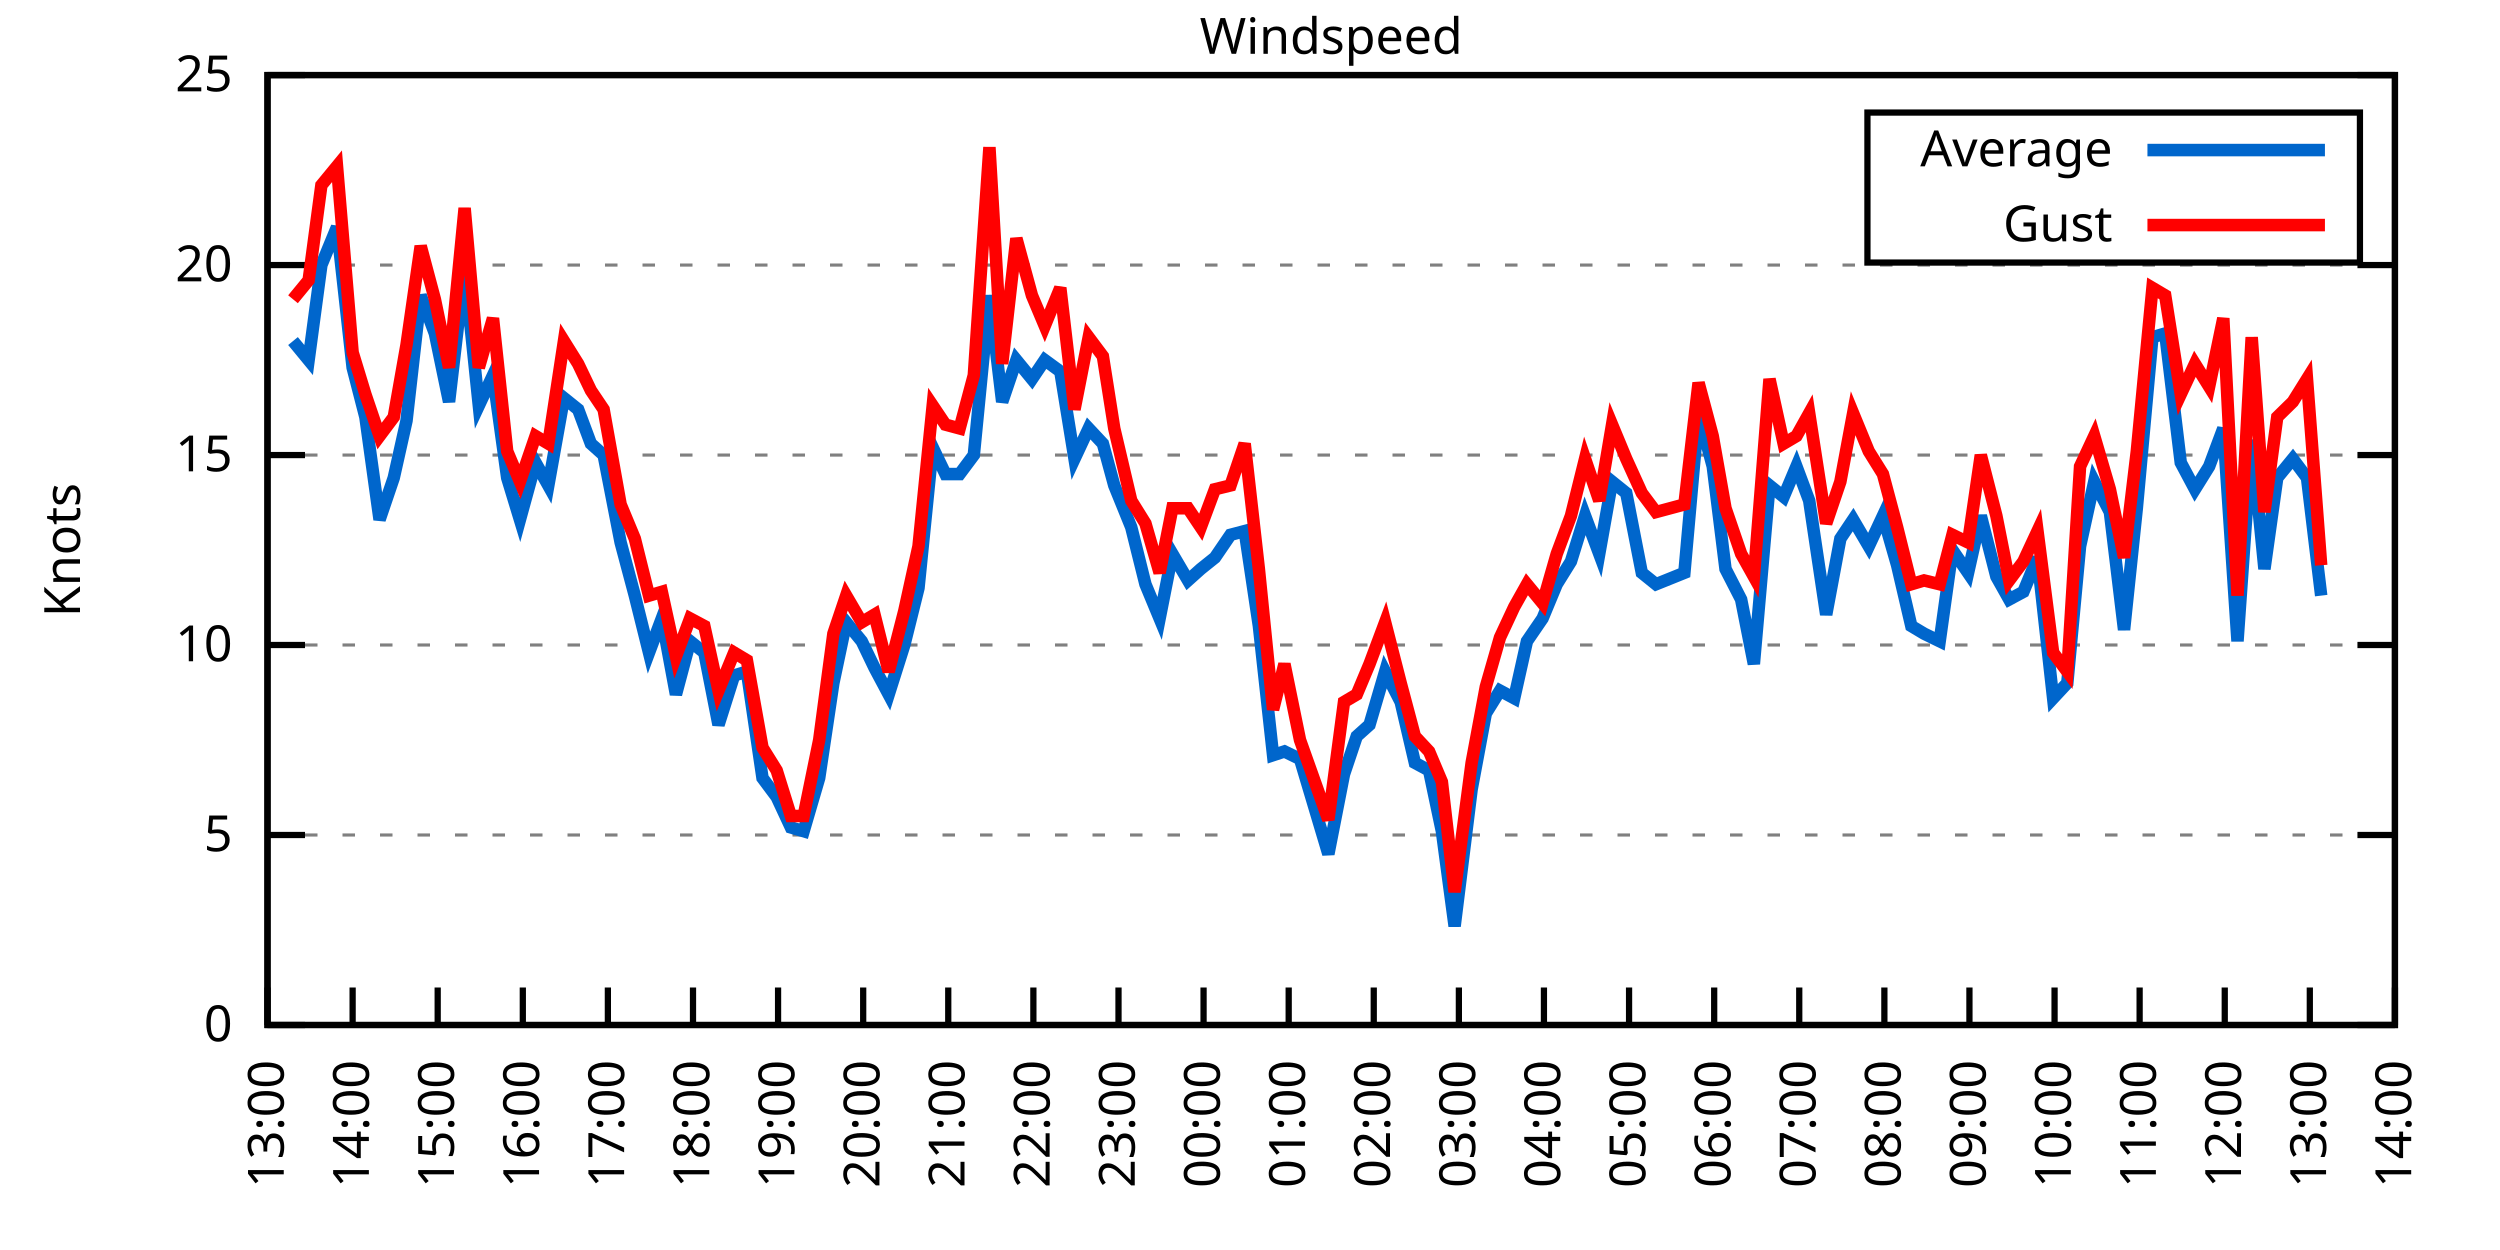
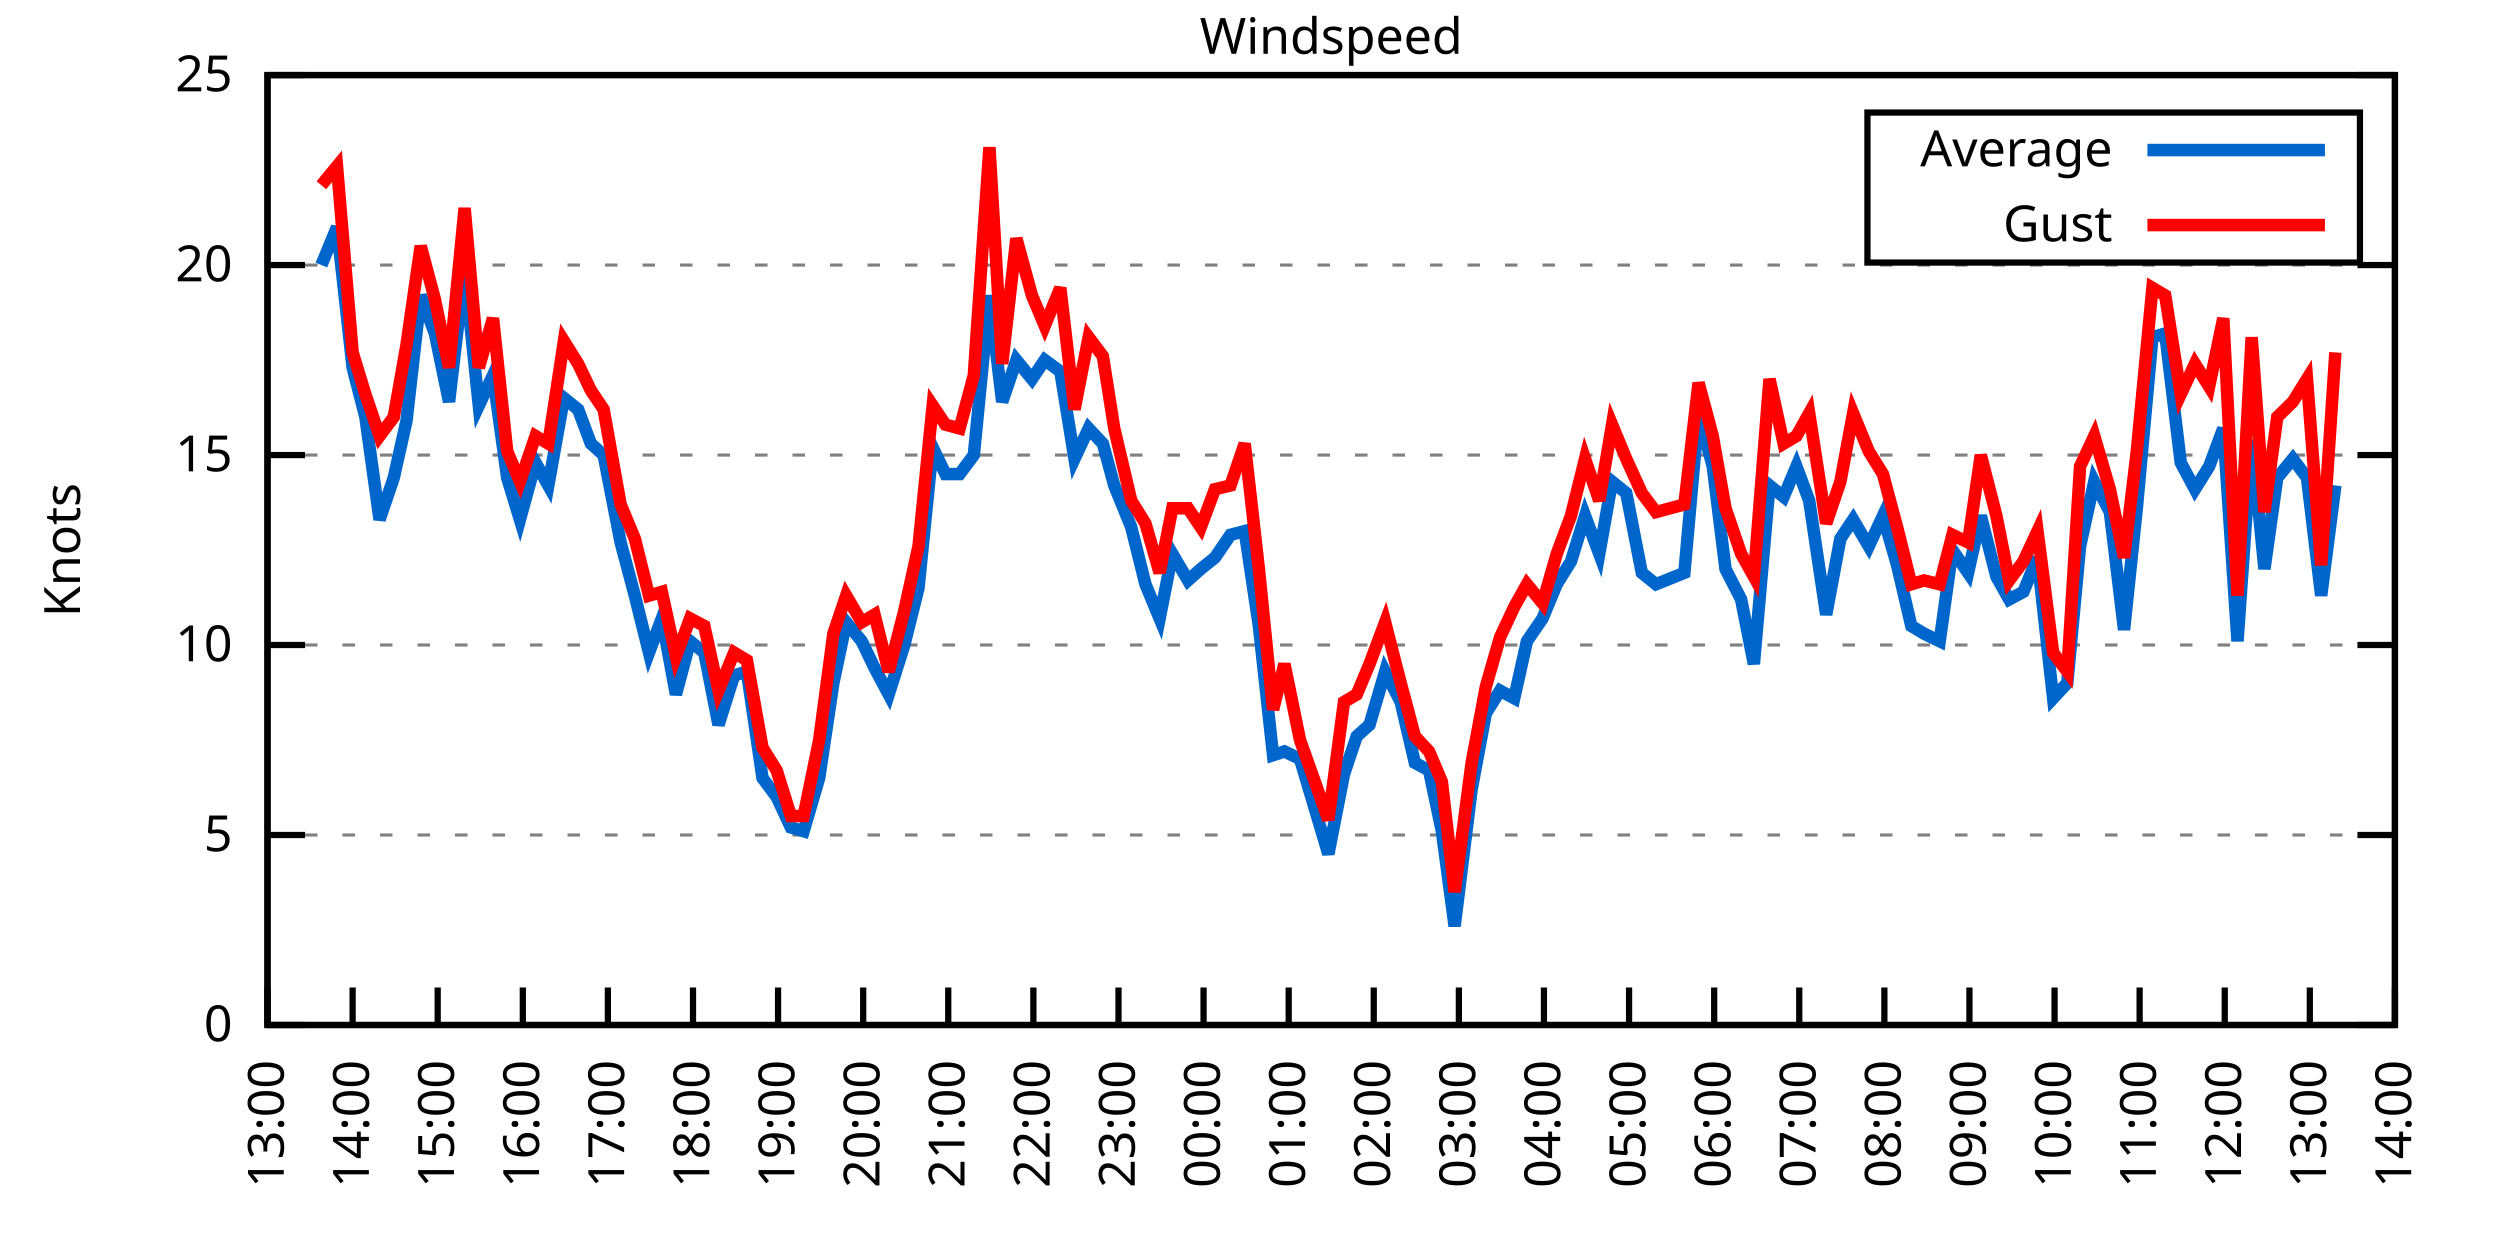
<svg xmlns="http://www.w3.org/2000/svg" xmlns:xlink="http://www.w3.org/1999/xlink" width="400" height="200" viewBox="0 0 400 200">
  <g id="gnuplot_canvas">
    <rect x="0" y="0" width="400" height="200" fill="none" />
    <defs>
      <circle id="gpDot" r="0.5" stroke-width="0.5" stroke="currentColor" />
      <path id="gpPt0" stroke-width="0.333" stroke="currentColor" d="M-1,0 h2 M0,-1 v2" />
      <path id="gpPt1" stroke-width="0.333" stroke="currentColor" d="M-1,-1 L1,1 M1,-1 L-1,1" />
      <path id="gpPt2" stroke-width="0.333" stroke="currentColor" d="M-1,0 L1,0 M0,-1 L0,1 M-1,-1 L1,1 M-1,1 L1,-1" />
      <rect id="gpPt3" stroke-width="0.333" stroke="currentColor" x="-1" y="-1" width="2" height="2" />
      <rect id="gpPt4" stroke-width="0.333" stroke="currentColor" fill="currentColor" x="-1" y="-1" width="2" height="2" />
      <circle id="gpPt5" stroke-width="0.333" stroke="currentColor" cx="0" cy="0" r="1" />
      <use xlink:href="#gpPt5" id="gpPt6" fill="currentColor" stroke="none" />
      <path id="gpPt7" stroke-width="0.333" stroke="currentColor" d="M0,-1.33 L-1.33,0.67 L1.33,0.67 z" />
      <use xlink:href="#gpPt7" id="gpPt8" fill="currentColor" stroke="none" />
      <use xlink:href="#gpPt7" id="gpPt9" stroke="currentColor" transform="rotate(180)" />
      <use xlink:href="#gpPt9" id="gpPt10" fill="currentColor" stroke="none" />
      <use xlink:href="#gpPt3" id="gpPt11" stroke="currentColor" transform="rotate(45)" />
      <use xlink:href="#gpPt11" id="gpPt12" fill="currentColor" stroke="none" />
      <path id="gpPt13" stroke-width="0.333" stroke="currentColor" d="M0,1.330 L1.265,0.411 L0.782,-1.067 L-0.782,-1.076 L-1.265,0.411 z" />
      <use xlink:href="#gpPt13" id="gpPt14" fill="currentColor" stroke="none" />
      <filter id="textbox" filterUnits="objectBoundingBox" x="0" y="0" height="1" width="1">
        <feFlood flood-color="white" flood-opacity="1" result="bgnd" />
        <feComposite in="SourceGraphic" in2="bgnd" operator="atop" />
      </filter>
      <filter id="greybox" filterUnits="objectBoundingBox" x="0" y="0" height="1" width="1">
        <feFlood flood-color="lightgrey" flood-opacity="1" result="grey" />
        <feComposite in="SourceGraphic" in2="grey" operator="atop" />
      </filter>
    </defs>
    <g fill="none" color="white" stroke="currentColor" stroke-width="1.00" stroke-linecap="butt" stroke-linejoin="miter">
</g>
    <g fill="none" color="black" stroke="currentColor" stroke-width="1.00" stroke-linecap="butt" stroke-linejoin="miter">
      <g stroke="none" shape-rendering="crispEdges">
        <polygon fill="rgb(255, 255, 255)" points="42.80,164.00 383.18,164.00 383.18,12.02 42.80,12.02 " />
      </g>
    </g>
    <g fill="none" color="black" stroke="currentColor" stroke-width="1.00" stroke-linecap="butt" stroke-linejoin="miter">
</g>
    <g fill="none" color="black" stroke="black" stroke-width="0.50" stroke-linecap="butt" stroke-linejoin="miter">
</g>
    <g fill="none" color="gray" stroke="currentColor" stroke-width="0.50" stroke-linecap="butt" stroke-linejoin="miter">
      <path stroke="gray" stroke-dasharray="2,4" class="gridline" d="M42.80,164.00 L383.19,164.00  " />
    </g>
    <g fill="none" color="gray" stroke="gray" stroke-width="1.00" stroke-linecap="butt" stroke-linejoin="miter">
</g>
    <g fill="none" color="black" stroke="currentColor" stroke-width="1.00" stroke-linecap="butt" stroke-linejoin="miter">
      <path stroke="black" d="M42.80,164.00 L48.80,164.00 M383.19,164.00 L377.19,164.00  " />
      <g transform="translate(37.20,166.60)" stroke="none" fill="black" font-family="Sans" font-size="8.00" text-anchor="end">
        <text>
          <tspan font-family="Sans"> 0</tspan>
        </text>
      </g>
    </g>
    <g fill="none" color="black" stroke="currentColor" stroke-width="1.00" stroke-linecap="butt" stroke-linejoin="miter">
</g>
    <g fill="none" color="black" stroke="black" stroke-width="0.50" stroke-linecap="butt" stroke-linejoin="miter">
</g>
    <g fill="none" color="gray" stroke="currentColor" stroke-width="0.50" stroke-linecap="butt" stroke-linejoin="miter">
      <path stroke="gray" stroke-dasharray="2,4" class="gridline" d="M42.80,133.60 L383.19,133.60  " />
    </g>
    <g fill="none" color="gray" stroke="gray" stroke-width="1.00" stroke-linecap="butt" stroke-linejoin="miter">
</g>
    <g fill="none" color="black" stroke="currentColor" stroke-width="1.00" stroke-linecap="butt" stroke-linejoin="miter">
      <path stroke="black" d="M42.80,133.60 L48.80,133.60 M383.19,133.60 L377.19,133.60  " />
      <g transform="translate(37.20,136.20)" stroke="none" fill="black" font-family="Sans" font-size="8.00" text-anchor="end">
        <text>
          <tspan font-family="Sans"> 5</tspan>
        </text>
      </g>
    </g>
    <g fill="none" color="black" stroke="currentColor" stroke-width="1.00" stroke-linecap="butt" stroke-linejoin="miter">
</g>
    <g fill="none" color="black" stroke="black" stroke-width="0.50" stroke-linecap="butt" stroke-linejoin="miter">
</g>
    <g fill="none" color="gray" stroke="currentColor" stroke-width="0.50" stroke-linecap="butt" stroke-linejoin="miter">
      <path stroke="gray" stroke-dasharray="2,4" class="gridline" d="M42.80,103.20 L383.19,103.20  " />
    </g>
    <g fill="none" color="gray" stroke="gray" stroke-width="1.00" stroke-linecap="butt" stroke-linejoin="miter">
</g>
    <g fill="none" color="black" stroke="currentColor" stroke-width="1.00" stroke-linecap="butt" stroke-linejoin="miter">
      <path stroke="black" d="M42.80,103.20 L48.80,103.20 M383.19,103.20 L377.19,103.20  " />
      <g transform="translate(37.20,105.80)" stroke="none" fill="black" font-family="Sans" font-size="8.00" text-anchor="end">
        <text>
          <tspan font-family="Sans"> 10</tspan>
        </text>
      </g>
    </g>
    <g fill="none" color="black" stroke="currentColor" stroke-width="1.00" stroke-linecap="butt" stroke-linejoin="miter">
</g>
    <g fill="none" color="black" stroke="black" stroke-width="0.50" stroke-linecap="butt" stroke-linejoin="miter">
</g>
    <g fill="none" color="gray" stroke="currentColor" stroke-width="0.50" stroke-linecap="butt" stroke-linejoin="miter">
      <path stroke="gray" stroke-dasharray="2,4" class="gridline" d="M42.80,72.81 L383.19,72.81  " />
    </g>
    <g fill="none" color="gray" stroke="gray" stroke-width="1.00" stroke-linecap="butt" stroke-linejoin="miter">
</g>
    <g fill="none" color="black" stroke="currentColor" stroke-width="1.00" stroke-linecap="butt" stroke-linejoin="miter">
      <path stroke="black" d="M42.80,72.81 L48.80,72.81 M383.19,72.81 L377.19,72.81  " />
      <g transform="translate(37.20,75.41)" stroke="none" fill="black" font-family="Sans" font-size="8.00" text-anchor="end">
        <text>
          <tspan font-family="Sans"> 15</tspan>
        </text>
      </g>
    </g>
    <g fill="none" color="black" stroke="currentColor" stroke-width="1.00" stroke-linecap="butt" stroke-linejoin="miter">
</g>
    <g fill="none" color="black" stroke="black" stroke-width="0.50" stroke-linecap="butt" stroke-linejoin="miter">
</g>
    <g fill="none" color="gray" stroke="currentColor" stroke-width="0.50" stroke-linecap="butt" stroke-linejoin="miter">
      <path stroke="gray" stroke-dasharray="2,4" class="gridline" d="M42.80,42.41 L383.19,42.41  " />
    </g>
    <g fill="none" color="gray" stroke="gray" stroke-width="1.00" stroke-linecap="butt" stroke-linejoin="miter">
</g>
    <g fill="none" color="black" stroke="currentColor" stroke-width="1.00" stroke-linecap="butt" stroke-linejoin="miter">
      <path stroke="black" d="M42.80,42.41 L48.80,42.41 M383.19,42.41 L377.19,42.41  " />
      <g transform="translate(37.20,45.01)" stroke="none" fill="black" font-family="Sans" font-size="8.00" text-anchor="end">
        <text>
          <tspan font-family="Sans"> 20</tspan>
        </text>
      </g>
    </g>
    <g fill="none" color="black" stroke="currentColor" stroke-width="1.00" stroke-linecap="butt" stroke-linejoin="miter">
</g>
    <g fill="none" color="black" stroke="black" stroke-width="0.50" stroke-linecap="butt" stroke-linejoin="miter">
</g>
    <g fill="none" color="gray" stroke="currentColor" stroke-width="0.50" stroke-linecap="butt" stroke-linejoin="miter">
      <path stroke="gray" stroke-dasharray="2,4" class="gridline" d="M42.80,12.01 L383.19,12.01  " />
    </g>
    <g fill="none" color="gray" stroke="gray" stroke-width="1.00" stroke-linecap="butt" stroke-linejoin="miter">
</g>
    <g fill="none" color="black" stroke="currentColor" stroke-width="1.00" stroke-linecap="butt" stroke-linejoin="miter">
      <path stroke="black" d="M42.80,12.01 L48.80,12.01 M383.19,12.01 L377.19,12.01  " />
      <g transform="translate(37.20,14.61)" stroke="none" fill="black" font-family="Sans" font-size="8.00" text-anchor="end">
        <text>
          <tspan font-family="Sans"> 25</tspan>
        </text>
      </g>
    </g>
    <g fill="none" color="black" stroke="currentColor" stroke-width="1.00" stroke-linecap="butt" stroke-linejoin="miter">
      <path stroke="black" d="M42.80,164.00 L42.80,158.00  " />
      <g transform="translate(45.40,169.60) rotate(270.00)" stroke="none" fill="black" font-family="Sans" font-size="8.00" text-anchor="end">
        <text>
          <tspan font-family="Sans">13:00</tspan>
        </text>
      </g>
    </g>
    <g fill="none" color="black" stroke="currentColor" stroke-width="1.00" stroke-linecap="butt" stroke-linejoin="miter">
      <path stroke="black" d="M56.42,164.00 L56.42,158.00  " />
      <g transform="translate(59.02,169.60) rotate(270.00)" stroke="none" fill="black" font-family="Sans" font-size="8.00" text-anchor="end">
        <text>
          <tspan font-family="Sans">14:00</tspan>
        </text>
      </g>
    </g>
    <g fill="none" color="black" stroke="currentColor" stroke-width="1.00" stroke-linecap="butt" stroke-linejoin="miter">
      <path stroke="black" d="M70.03,164.00 L70.03,158.00  " />
      <g transform="translate(72.63,169.60) rotate(270.00)" stroke="none" fill="black" font-family="Sans" font-size="8.00" text-anchor="end">
        <text>
          <tspan font-family="Sans">15:00</tspan>
        </text>
      </g>
    </g>
    <g fill="none" color="black" stroke="currentColor" stroke-width="1.00" stroke-linecap="butt" stroke-linejoin="miter">
      <path stroke="black" d="M83.65,164.00 L83.65,158.00  " />
      <g transform="translate(86.25,169.60) rotate(270.00)" stroke="none" fill="black" font-family="Sans" font-size="8.00" text-anchor="end">
        <text>
          <tspan font-family="Sans">16:00</tspan>
        </text>
      </g>
    </g>
    <g fill="none" color="black" stroke="currentColor" stroke-width="1.00" stroke-linecap="butt" stroke-linejoin="miter">
      <path stroke="black" d="M97.26,164.00 L97.26,158.00  " />
      <g transform="translate(99.86,169.60) rotate(270.00)" stroke="none" fill="black" font-family="Sans" font-size="8.00" text-anchor="end">
        <text>
          <tspan font-family="Sans">17:00</tspan>
        </text>
      </g>
    </g>
    <g fill="none" color="black" stroke="currentColor" stroke-width="1.00" stroke-linecap="butt" stroke-linejoin="miter">
      <path stroke="black" d="M110.88,164.00 L110.88,158.00  " />
      <g transform="translate(113.48,169.60) rotate(270.00)" stroke="none" fill="black" font-family="Sans" font-size="8.00" text-anchor="end">
        <text>
          <tspan font-family="Sans">18:00</tspan>
        </text>
      </g>
    </g>
    <g fill="none" color="black" stroke="currentColor" stroke-width="1.00" stroke-linecap="butt" stroke-linejoin="miter">
      <path stroke="black" d="M124.49,164.00 L124.49,158.00  " />
      <g transform="translate(127.09,169.60) rotate(270.00)" stroke="none" fill="black" font-family="Sans" font-size="8.00" text-anchor="end">
        <text>
          <tspan font-family="Sans">19:00</tspan>
        </text>
      </g>
    </g>
    <g fill="none" color="black" stroke="currentColor" stroke-width="1.00" stroke-linecap="butt" stroke-linejoin="miter">
      <path stroke="black" d="M138.11,164.00 L138.11,158.00  " />
      <g transform="translate(140.71,169.60) rotate(270.00)" stroke="none" fill="black" font-family="Sans" font-size="8.00" text-anchor="end">
        <text>
          <tspan font-family="Sans">20:00</tspan>
        </text>
      </g>
    </g>
    <g fill="none" color="black" stroke="currentColor" stroke-width="1.00" stroke-linecap="butt" stroke-linejoin="miter">
      <path stroke="black" d="M151.72,164.00 L151.72,158.00  " />
      <g transform="translate(154.32,169.60) rotate(270.00)" stroke="none" fill="black" font-family="Sans" font-size="8.00" text-anchor="end">
        <text>
          <tspan font-family="Sans">21:00</tspan>
        </text>
      </g>
    </g>
    <g fill="none" color="black" stroke="currentColor" stroke-width="1.00" stroke-linecap="butt" stroke-linejoin="miter">
      <path stroke="black" d="M165.34,164.00 L165.34,158.00  " />
      <g transform="translate(167.94,169.60) rotate(270.00)" stroke="none" fill="black" font-family="Sans" font-size="8.00" text-anchor="end">
        <text>
          <tspan font-family="Sans">22:00</tspan>
        </text>
      </g>
    </g>
    <g fill="none" color="black" stroke="currentColor" stroke-width="1.00" stroke-linecap="butt" stroke-linejoin="miter">
      <path stroke="black" d="M178.96,164.00 L178.96,158.00  " />
      <g transform="translate(181.56,169.60) rotate(270.00)" stroke="none" fill="black" font-family="Sans" font-size="8.00" text-anchor="end">
        <text>
          <tspan font-family="Sans">23:00</tspan>
        </text>
      </g>
    </g>
    <g fill="none" color="black" stroke="currentColor" stroke-width="1.00" stroke-linecap="butt" stroke-linejoin="miter">
      <path stroke="black" d="M192.57,164.00 L192.57,158.00  " />
      <g transform="translate(195.17,169.60) rotate(270.00)" stroke="none" fill="black" font-family="Sans" font-size="8.00" text-anchor="end">
        <text>
          <tspan font-family="Sans">00:00</tspan>
        </text>
      </g>
    </g>
    <g fill="none" color="black" stroke="currentColor" stroke-width="1.00" stroke-linecap="butt" stroke-linejoin="miter">
      <path stroke="black" d="M206.19,164.00 L206.19,158.00  " />
      <g transform="translate(208.79,169.60) rotate(270.00)" stroke="none" fill="black" font-family="Sans" font-size="8.00" text-anchor="end">
        <text>
          <tspan font-family="Sans">01:00</tspan>
        </text>
      </g>
    </g>
    <g fill="none" color="black" stroke="currentColor" stroke-width="1.00" stroke-linecap="butt" stroke-linejoin="miter">
      <path stroke="black" d="M219.80,164.00 L219.80,158.00  " />
      <g transform="translate(222.40,169.60) rotate(270.00)" stroke="none" fill="black" font-family="Sans" font-size="8.00" text-anchor="end">
        <text>
          <tspan font-family="Sans">02:00</tspan>
        </text>
      </g>
    </g>
    <g fill="none" color="black" stroke="currentColor" stroke-width="1.00" stroke-linecap="butt" stroke-linejoin="miter">
      <path stroke="black" d="M233.42,164.00 L233.42,158.00  " />
      <g transform="translate(236.02,169.60) rotate(270.00)" stroke="none" fill="black" font-family="Sans" font-size="8.00" text-anchor="end">
        <text>
          <tspan font-family="Sans">03:00</tspan>
        </text>
      </g>
    </g>
    <g fill="none" color="black" stroke="currentColor" stroke-width="1.00" stroke-linecap="butt" stroke-linejoin="miter">
      <path stroke="black" d="M247.03,164.00 L247.03,158.00  " />
      <g transform="translate(249.63,169.60) rotate(270.00)" stroke="none" fill="black" font-family="Sans" font-size="8.00" text-anchor="end">
        <text>
          <tspan font-family="Sans">04:00</tspan>
        </text>
      </g>
    </g>
    <g fill="none" color="black" stroke="currentColor" stroke-width="1.00" stroke-linecap="butt" stroke-linejoin="miter">
      <path stroke="black" d="M260.65,164.00 L260.65,158.00  " />
      <g transform="translate(263.25,169.60) rotate(270.00)" stroke="none" fill="black" font-family="Sans" font-size="8.00" text-anchor="end">
        <text>
          <tspan font-family="Sans">05:00</tspan>
        </text>
      </g>
    </g>
    <g fill="none" color="black" stroke="currentColor" stroke-width="1.00" stroke-linecap="butt" stroke-linejoin="miter">
      <path stroke="black" d="M274.27,164.00 L274.27,158.00  " />
      <g transform="translate(276.87,169.60) rotate(270.00)" stroke="none" fill="black" font-family="Sans" font-size="8.00" text-anchor="end">
        <text>
          <tspan font-family="Sans">06:00</tspan>
        </text>
      </g>
    </g>
    <g fill="none" color="black" stroke="currentColor" stroke-width="1.00" stroke-linecap="butt" stroke-linejoin="miter">
      <path stroke="black" d="M287.88,164.00 L287.88,158.00  " />
      <g transform="translate(290.48,169.60) rotate(270.00)" stroke="none" fill="black" font-family="Sans" font-size="8.00" text-anchor="end">
        <text>
          <tspan font-family="Sans">07:00</tspan>
        </text>
      </g>
    </g>
    <g fill="none" color="black" stroke="currentColor" stroke-width="1.00" stroke-linecap="butt" stroke-linejoin="miter">
      <path stroke="black" d="M301.50,164.00 L301.50,158.00  " />
      <g transform="translate(304.10,169.60) rotate(270.00)" stroke="none" fill="black" font-family="Sans" font-size="8.00" text-anchor="end">
        <text>
          <tspan font-family="Sans">08:00</tspan>
        </text>
      </g>
    </g>
    <g fill="none" color="black" stroke="currentColor" stroke-width="1.00" stroke-linecap="butt" stroke-linejoin="miter">
      <path stroke="black" d="M315.11,164.00 L315.11,158.00  " />
      <g transform="translate(317.71,169.60) rotate(270.00)" stroke="none" fill="black" font-family="Sans" font-size="8.00" text-anchor="end">
        <text>
          <tspan font-family="Sans">09:00</tspan>
        </text>
      </g>
    </g>
    <g fill="none" color="black" stroke="currentColor" stroke-width="1.00" stroke-linecap="butt" stroke-linejoin="miter">
      <path stroke="black" d="M328.73,164.00 L328.73,158.00  " />
      <g transform="translate(331.33,169.60) rotate(270.00)" stroke="none" fill="black" font-family="Sans" font-size="8.00" text-anchor="end">
        <text>
          <tspan font-family="Sans">10:00</tspan>
        </text>
      </g>
    </g>
    <g fill="none" color="black" stroke="currentColor" stroke-width="1.00" stroke-linecap="butt" stroke-linejoin="miter">
      <path stroke="black" d="M342.34,164.00 L342.34,158.00  " />
      <g transform="translate(344.94,169.60) rotate(270.00)" stroke="none" fill="black" font-family="Sans" font-size="8.00" text-anchor="end">
        <text>
          <tspan font-family="Sans">11:00</tspan>
        </text>
      </g>
    </g>
    <g fill="none" color="black" stroke="currentColor" stroke-width="1.00" stroke-linecap="butt" stroke-linejoin="miter">
      <path stroke="black" d="M355.96,164.00 L355.96,158.00  " />
      <g transform="translate(358.56,169.60) rotate(270.00)" stroke="none" fill="black" font-family="Sans" font-size="8.00" text-anchor="end">
        <text>
          <tspan font-family="Sans">12:00</tspan>
        </text>
      </g>
    </g>
    <g fill="none" color="black" stroke="currentColor" stroke-width="1.00" stroke-linecap="butt" stroke-linejoin="miter">
      <path stroke="black" d="M369.57,164.00 L369.57,158.00  " />
      <g transform="translate(372.17,169.60) rotate(270.00)" stroke="none" fill="black" font-family="Sans" font-size="8.00" text-anchor="end">
        <text>
          <tspan font-family="Sans">13:00</tspan>
        </text>
      </g>
    </g>
    <g fill="none" color="black" stroke="currentColor" stroke-width="1.00" stroke-linecap="butt" stroke-linejoin="miter">
      <path stroke="black" d="M383.19,164.00 L383.19,158.00  " />
      <g transform="translate(385.79,169.60) rotate(270.00)" stroke="none" fill="black" font-family="Sans" font-size="8.00" text-anchor="end">
        <text>
          <tspan font-family="Sans">14:00</tspan>
        </text>
      </g>
    </g>
    <g fill="none" color="black" stroke="currentColor" stroke-width="1.00" stroke-linecap="butt" stroke-linejoin="miter">
</g>
    <g fill="none" color="black" stroke="currentColor" stroke-width="1.00" stroke-linecap="butt" stroke-linejoin="miter">
      <path stroke="black" d="M42.80,12.01 L42.80,164.00 L383.19,164.00 L383.19,12.01 L42.80,12.01 Z  " />
    </g>
    <g fill="none" color="black" stroke="currentColor" stroke-width="1.00" stroke-linecap="butt" stroke-linejoin="miter">
</g>
    <g fill="none" color="black" stroke="currentColor" stroke-width="1.00" stroke-linecap="butt" stroke-linejoin="miter">
      <path stroke="black" d="M298.79,42.01 L298.79,18.01 L377.59,18.01 L377.59,42.01 L298.79,42.01 Z  " />
    </g>
    <g id="Windspeed_plot_1">
      <g fill="none" color="white" stroke="black" stroke-width="2.00" stroke-linecap="butt" stroke-linejoin="miter">
</g>
      <g fill="none" color="black" stroke="currentColor" stroke-width="2.00" stroke-linecap="butt" stroke-linejoin="miter">
        <g transform="translate(337.99,26.61)" stroke="none" fill="black" font-family="Sans" font-size="8.00" text-anchor="end">
          <text>
            <tspan font-family="Sans">Average</tspan>
          </text>
        </g>
      </g>
      <g fill="none" color="black" stroke="currentColor" stroke-width="2.00" stroke-linecap="butt" stroke-linejoin="miter">
-         <path stroke="rgb(  0, 102, 204)" d="M343.59,24.01 L371.99,24.01 M46.88,54.57 L49.38,57.61 L51.42,42.41 L53.92,36.33 L56.42,58.82 L58.46,66.73   L60.73,83.14 L63.00,76.45 L65.04,67.33 L67.31,47.27 L69.58,53.35 L71.85,64.29 L74.34,43.02 L76.61,64.90   L78.88,60.04 L81.15,76.45 L83.19,83.14 L85.69,74.02 L87.73,77.67 L90.23,63.69 L92.50,65.51 L94.54,70.98   L96.58,72.81 L99.30,86.79 L101.57,95.30 L103.84,104.42 L105.89,98.95 L108.15,111.11 L110.42,102.60 L112.69,104.42   L114.96,115.97 L117.46,108.07 L119.50,107.46 L122.00,124.48 L124.27,127.52 L126.54,132.39 L128.58,132.99 L131.07,124.48   L133.34,109.28 L135.39,99.56 L137.88,102.60 L139.92,106.85 L142.19,111.11 L144.69,103.20 L146.96,94.08 L149.23,71.59   L151.27,75.85 L153.54,75.85 L155.81,72.81 L158.31,47.27 L160.35,64.29 L162.62,57.61 L165.11,60.65 L167.16,57.61   L169.65,59.43 L171.92,73.41 L174.19,68.55 L176.46,70.98 L178.28,77.67 L181.00,84.36 L183.27,93.48 L185.54,98.95   L187.58,88.61 L190.08,92.87 L192.12,91.04 L194.39,89.22 L196.88,85.57 L199.15,84.97 L201.42,100.16 L203.69,120.83   L205.51,120.23 L208.00,121.44 L212.54,136.64 L215.04,123.87 L217.08,117.80 L219.12,115.97 L221.62,107.46 L224.11,112.32   L226.38,122.05 L228.65,123.27 L230.70,132.99 L232.74,148.19 L235.46,126.31 L237.73,114.15 L240.00,110.50 L242.27,111.72   L244.31,102.60 L246.81,98.95 L249.08,93.48 L251.35,89.83 L253.61,82.53 L255.88,88.61 L257.93,77.06 L260.20,78.89   L262.69,91.65 L264.96,93.48 L269.50,91.65 L271.77,66.12 L274.04,74.63 L276.08,91.04 L278.58,95.91 L280.62,106.24   L283.12,77.67 L285.38,79.49 L287.43,74.63 L289.47,80.10 L292.19,98.34 L294.46,86.18 L296.50,83.14 L299.00,87.40   L301.27,82.53 L303.54,90.44 L305.81,100.16 L307.85,101.38 L310.35,102.60 L312.39,88.00 L314.89,91.65 L316.93,82.53   L319.42,92.26 L321.47,95.91 L323.74,94.69 L326.00,89.22 L328.50,111.72 L330.77,109.28 L332.81,87.40 L335.08,77.06   L337.58,81.93 L339.85,100.77 L341.89,81.32 L344.39,53.96 L346.43,53.35 L348.92,74.02 L351.19,78.28 L353.46,74.63   L355.73,68.55 L358.00,102.60 L360.27,70.37 L362.31,91.04 L364.36,76.45 L366.85,73.41 L369.12,76.45 L371.39,95.30    " />
+         <path stroke="rgb(  0, 102, 204)" d="M343.59,24.01 L371.99,24.01 M51.42,42.41 L53.92,36.33 L56.42,58.82 L58.46,66.73 L60.73,83.14 L63.00,76.45   L65.04,67.33 L67.31,47.27 L69.58,53.35 L71.85,64.29 L74.34,43.02 L76.61,64.90 L78.88,60.04 L81.15,76.45   L83.19,83.14 L85.69,74.02 L87.73,77.67 L90.23,63.69 L92.50,65.51 L94.54,70.98 L96.58,72.81 L99.30,86.79   L101.57,95.30 L103.84,104.42 L105.89,98.95 L108.15,111.11 L110.42,102.60 L112.69,104.42 L114.96,115.97 L117.46,108.07   L119.50,107.46 L122.00,124.48 L124.27,127.52 L126.54,132.39 L128.58,132.99 L131.07,124.48 L133.34,109.28 L135.39,99.56   L137.88,102.60 L139.92,106.85 L142.19,111.11 L144.69,103.20 L146.96,94.08 L149.23,71.59 L151.27,75.85 L153.54,75.85   L155.81,72.81 L158.31,47.27 L160.35,64.29 L162.62,57.61 L165.11,60.65 L167.16,57.61 L169.65,59.43 L171.92,73.41   L174.19,68.55 L176.46,70.98 L178.28,77.67 L181.00,84.36 L183.27,93.48 L185.54,98.95 L187.58,88.61 L190.08,92.87   L192.12,91.04 L194.39,89.22 L196.88,85.57 L199.15,84.97 L201.42,100.16 L203.69,120.83 L205.51,120.23 L208.00,121.44   L212.54,136.64 L215.04,123.87 L217.08,117.80 L219.12,115.97 L221.62,107.46 L224.11,112.32 L226.38,122.05 L228.65,123.27   L230.70,132.99 L232.74,148.19 L235.46,126.31 L237.73,114.15 L240.00,110.50 L242.27,111.72 L244.31,102.60 L246.81,98.95   L249.08,93.48 L251.35,89.83 L253.61,82.53 L255.88,88.61 L257.93,77.06 L260.20,78.89 L262.69,91.65 L264.96,93.48   L269.50,91.65 L271.77,66.12 L274.04,74.63 L276.08,91.04 L278.58,95.91 L280.62,106.24 L283.12,77.67 L285.38,79.49   L287.43,74.63 L289.47,80.10 L292.19,98.34 L294.46,86.18 L296.50,83.14 L299.00,87.40 L301.27,82.53 L303.54,90.44   L305.81,100.16 L307.85,101.38 L310.35,102.60 L312.39,88.00 L314.89,91.65 L316.93,82.53 L319.42,92.26 L321.47,95.91   L323.74,94.69 L326.00,89.22 L328.50,111.72 L330.77,109.28 L332.81,87.40 L335.08,77.06 L337.58,81.93 L339.85,100.77   L341.89,81.32 L344.39,53.96 L346.43,53.35 L348.92,74.02 L351.19,78.28 L353.46,74.63 L355.73,68.55 L358.00,102.60   L360.27,70.37 L362.31,91.04 L364.36,76.45 L366.85,73.41 L369.12,76.45 L371.39,95.30 L373.66,77.67  " />
      </g>
    </g>
    <g id="Windspeed_plot_2">
      <g fill="none" color="black" stroke="currentColor" stroke-width="2.00" stroke-linecap="butt" stroke-linejoin="miter">
        <g transform="translate(337.99,38.61)" stroke="none" fill="black" font-family="Sans" font-size="8.00" text-anchor="end">
          <text>
            <tspan font-family="Sans">Gust</tspan>
          </text>
        </g>
      </g>
      <g fill="none" color="black" stroke="currentColor" stroke-width="2.00" stroke-linecap="butt" stroke-linejoin="miter">
-         <path stroke="rgb(255,   0,   0)" d="M343.59,36.01 L371.99,36.01 M46.88,47.88 L49.38,44.84 L51.42,29.64 L53.92,26.60 L56.42,56.39 L58.46,63.08   L60.73,69.77 L63.00,66.73 L65.04,55.18 L67.31,39.37 L69.58,47.88 L71.85,58.82 L74.34,33.29 L76.61,58.82   L78.88,50.92 L81.15,72.20 L83.19,77.06 L85.69,69.77 L87.73,70.98 L90.23,54.57 L92.50,58.21 L94.54,62.47   L96.58,65.51 L99.30,80.71 L101.57,86.18 L103.84,95.30 L105.89,94.69 L108.15,105.03 L110.42,98.95 L112.69,100.16   L114.96,110.50 L117.46,104.42 L119.50,105.64 L122.00,119.62 L124.27,123.27 L126.54,130.56 L128.58,130.56 L131.07,118.40   L133.34,101.38 L135.39,95.30 L137.88,99.56 L139.92,98.34 L142.19,107.46 L144.69,97.73 L146.96,87.40 L149.23,64.90   L151.27,67.94 L153.54,68.55 L155.81,60.04 L158.31,23.56 L160.35,58.21 L162.62,38.15 L165.11,47.27 L167.16,52.14   L169.65,46.06 L171.92,65.51 L174.19,53.96 L176.46,57.00 L178.28,68.55 L181.00,80.10 L183.27,83.75 L185.54,91.65   L187.58,81.32 L190.08,81.32 L192.12,84.36 L194.39,78.28 L196.88,77.67 L199.15,70.98 L201.42,91.04 L203.69,113.54   L205.51,106.24 L208.00,118.40 L212.54,131.17 L215.04,112.32 L217.08,111.11 L219.12,106.24 L221.62,99.56 L224.11,109.28   L226.38,117.80 L228.65,120.23 L230.70,125.09 L232.74,142.72 L235.46,122.05 L237.73,109.89 L240.00,101.99 L242.27,97.12   L244.31,93.48 L246.81,96.52 L249.08,88.61 L251.35,82.53 L253.61,73.41 L255.88,80.10 L257.93,67.94 L260.20,73.41   L262.69,78.89 L264.96,81.93 L269.50,80.71 L271.77,61.25 L274.04,69.77 L276.08,81.32 L278.58,88.61 L280.62,92.26   L283.12,60.65 L285.38,70.98 L287.43,69.77 L289.47,66.12 L292.19,83.75 L294.46,77.06 L296.50,66.12 L299.00,72.20   L301.27,75.85 L303.54,84.36 L305.81,93.48 L307.85,92.87 L310.35,93.48 L312.39,85.57 L314.89,86.79 L316.93,72.81   L319.42,82.53 L321.47,92.87 L323.74,89.83 L326.00,84.97 L328.50,104.42 L330.77,107.46 L332.81,74.63 L335.08,69.77   L337.58,78.28 L339.85,89.22 L341.89,72.20 L344.39,46.06 L346.43,47.27 L348.92,63.08 L351.19,58.21 L353.46,61.86   L355.73,50.92 L358.00,95.30 L360.27,53.96 L362.31,81.93 L364.36,66.73 L366.85,64.29 L369.12,60.65 L371.39,90.44    " />
+         <path stroke="rgb(255,   0,   0)" d="M343.59,36.01 L371.99,36.01 M51.42,29.64 L53.92,26.60 L56.42,56.39 L58.46,63.08 L60.73,69.77 L63.00,66.73   L65.04,55.18 L67.31,39.37 L69.58,47.88 L71.85,58.82 L74.34,33.29 L76.61,58.82 L78.88,50.92 L81.15,72.20   L83.19,77.06 L85.69,69.77 L87.73,70.98 L90.23,54.57 L92.50,58.21 L94.54,62.47 L96.58,65.51 L99.30,80.71   L101.57,86.18 L103.84,95.30 L105.89,94.69 L108.15,105.03 L110.42,98.95 L112.69,100.16 L114.96,110.50 L117.46,104.42   L119.50,105.64 L122.00,119.62 L124.27,123.27 L126.54,130.56 L128.58,130.56 L131.07,118.40 L133.34,101.38 L135.39,95.30   L137.88,99.56 L139.92,98.34 L142.19,107.46 L144.69,97.73 L146.96,87.40 L149.23,64.90 L151.27,67.94 L153.54,68.55   L155.81,60.04 L158.31,23.56 L160.35,58.21 L162.62,38.15 L165.11,47.27 L167.16,52.14 L169.65,46.06 L171.92,65.51   L174.19,53.96 L176.46,57.00 L178.28,68.55 L181.00,80.10 L183.27,83.75 L185.54,91.65 L187.58,81.32 L190.08,81.32   L192.12,84.36 L194.39,78.28 L196.88,77.67 L199.15,70.98 L201.42,91.04 L203.69,113.54 L205.51,106.24 L208.00,118.40   L212.54,131.17 L215.04,112.32 L217.08,111.11 L219.12,106.24 L221.62,99.56 L224.11,109.28 L226.38,117.80 L228.65,120.23   L230.70,125.09 L232.74,142.72 L235.46,122.05 L237.73,109.89 L240.00,101.99 L242.27,97.12 L244.31,93.48 L246.81,96.52   L249.08,88.61 L251.35,82.53 L253.61,73.41 L255.88,80.10 L257.93,67.94 L260.20,73.41 L262.69,78.89 L264.96,81.93   L269.50,80.71 L271.77,61.25 L274.04,69.77 L276.08,81.32 L278.58,88.61 L280.62,92.26 L283.12,60.65 L285.38,70.98   L287.43,69.77 L289.47,66.12 L292.19,83.75 L294.46,77.06 L296.50,66.12 L299.00,72.20 L301.27,75.85 L303.54,84.36   L305.81,93.48 L307.85,92.87 L310.35,93.48 L312.39,85.57 L314.89,86.79 L316.93,72.81 L319.42,82.53 L321.47,92.87   L323.74,89.83 L326.00,84.97 L328.50,104.42 L330.77,107.46 L332.81,74.63 L335.08,69.77 L337.58,78.28 L339.85,89.22   L341.89,72.20 L344.39,46.06 L346.43,47.27 L348.92,63.08 L351.19,58.21 L353.46,61.86 L355.73,50.92 L358.00,95.30   L360.27,53.96 L362.31,81.93 L364.36,66.73 L366.85,64.29 L369.12,60.65 L371.39,90.44 L373.66,56.39  " />
      </g>
    </g>
    <g fill="none" color="black" stroke="currentColor" stroke-width="2.00" stroke-linecap="butt" stroke-linejoin="miter">
</g>
    <g fill="none" color="black" stroke="black" stroke-width="1.00" stroke-linecap="butt" stroke-linejoin="miter">
</g>
    <g fill="none" color="black" stroke="currentColor" stroke-width="1.00" stroke-linecap="butt" stroke-linejoin="miter">
      <path stroke="black" d="M42.80,12.01 L42.80,164.00 L383.19,164.00 L383.19,12.01 L42.80,12.01 Z  " />
      <g transform="translate(12.80,88.01) rotate(270.00)" stroke="none" fill="black" font-family="Sans" font-size="8.00" text-anchor="middle">
        <text>
          <tspan font-family="Sans">Knots</tspan>
        </text>
      </g>
    </g>
    <g fill="none" color="black" stroke="currentColor" stroke-width="1.00" stroke-linecap="butt" stroke-linejoin="miter">
</g>
    <g fill="none" color="black" stroke="currentColor" stroke-width="1.00" stroke-linecap="butt" stroke-linejoin="miter">
      <g transform="translate(212.99,8.61)" stroke="none" fill="black" font-family="Sans" font-size="8.00" text-anchor="middle">
        <text>
          <tspan font-family="Sans">Windspeed</tspan>
        </text>
      </g>
    </g>
    <g fill="none" color="black" stroke="currentColor" stroke-width="1.00" stroke-linecap="butt" stroke-linejoin="miter">
</g>
  </g>
</svg>
